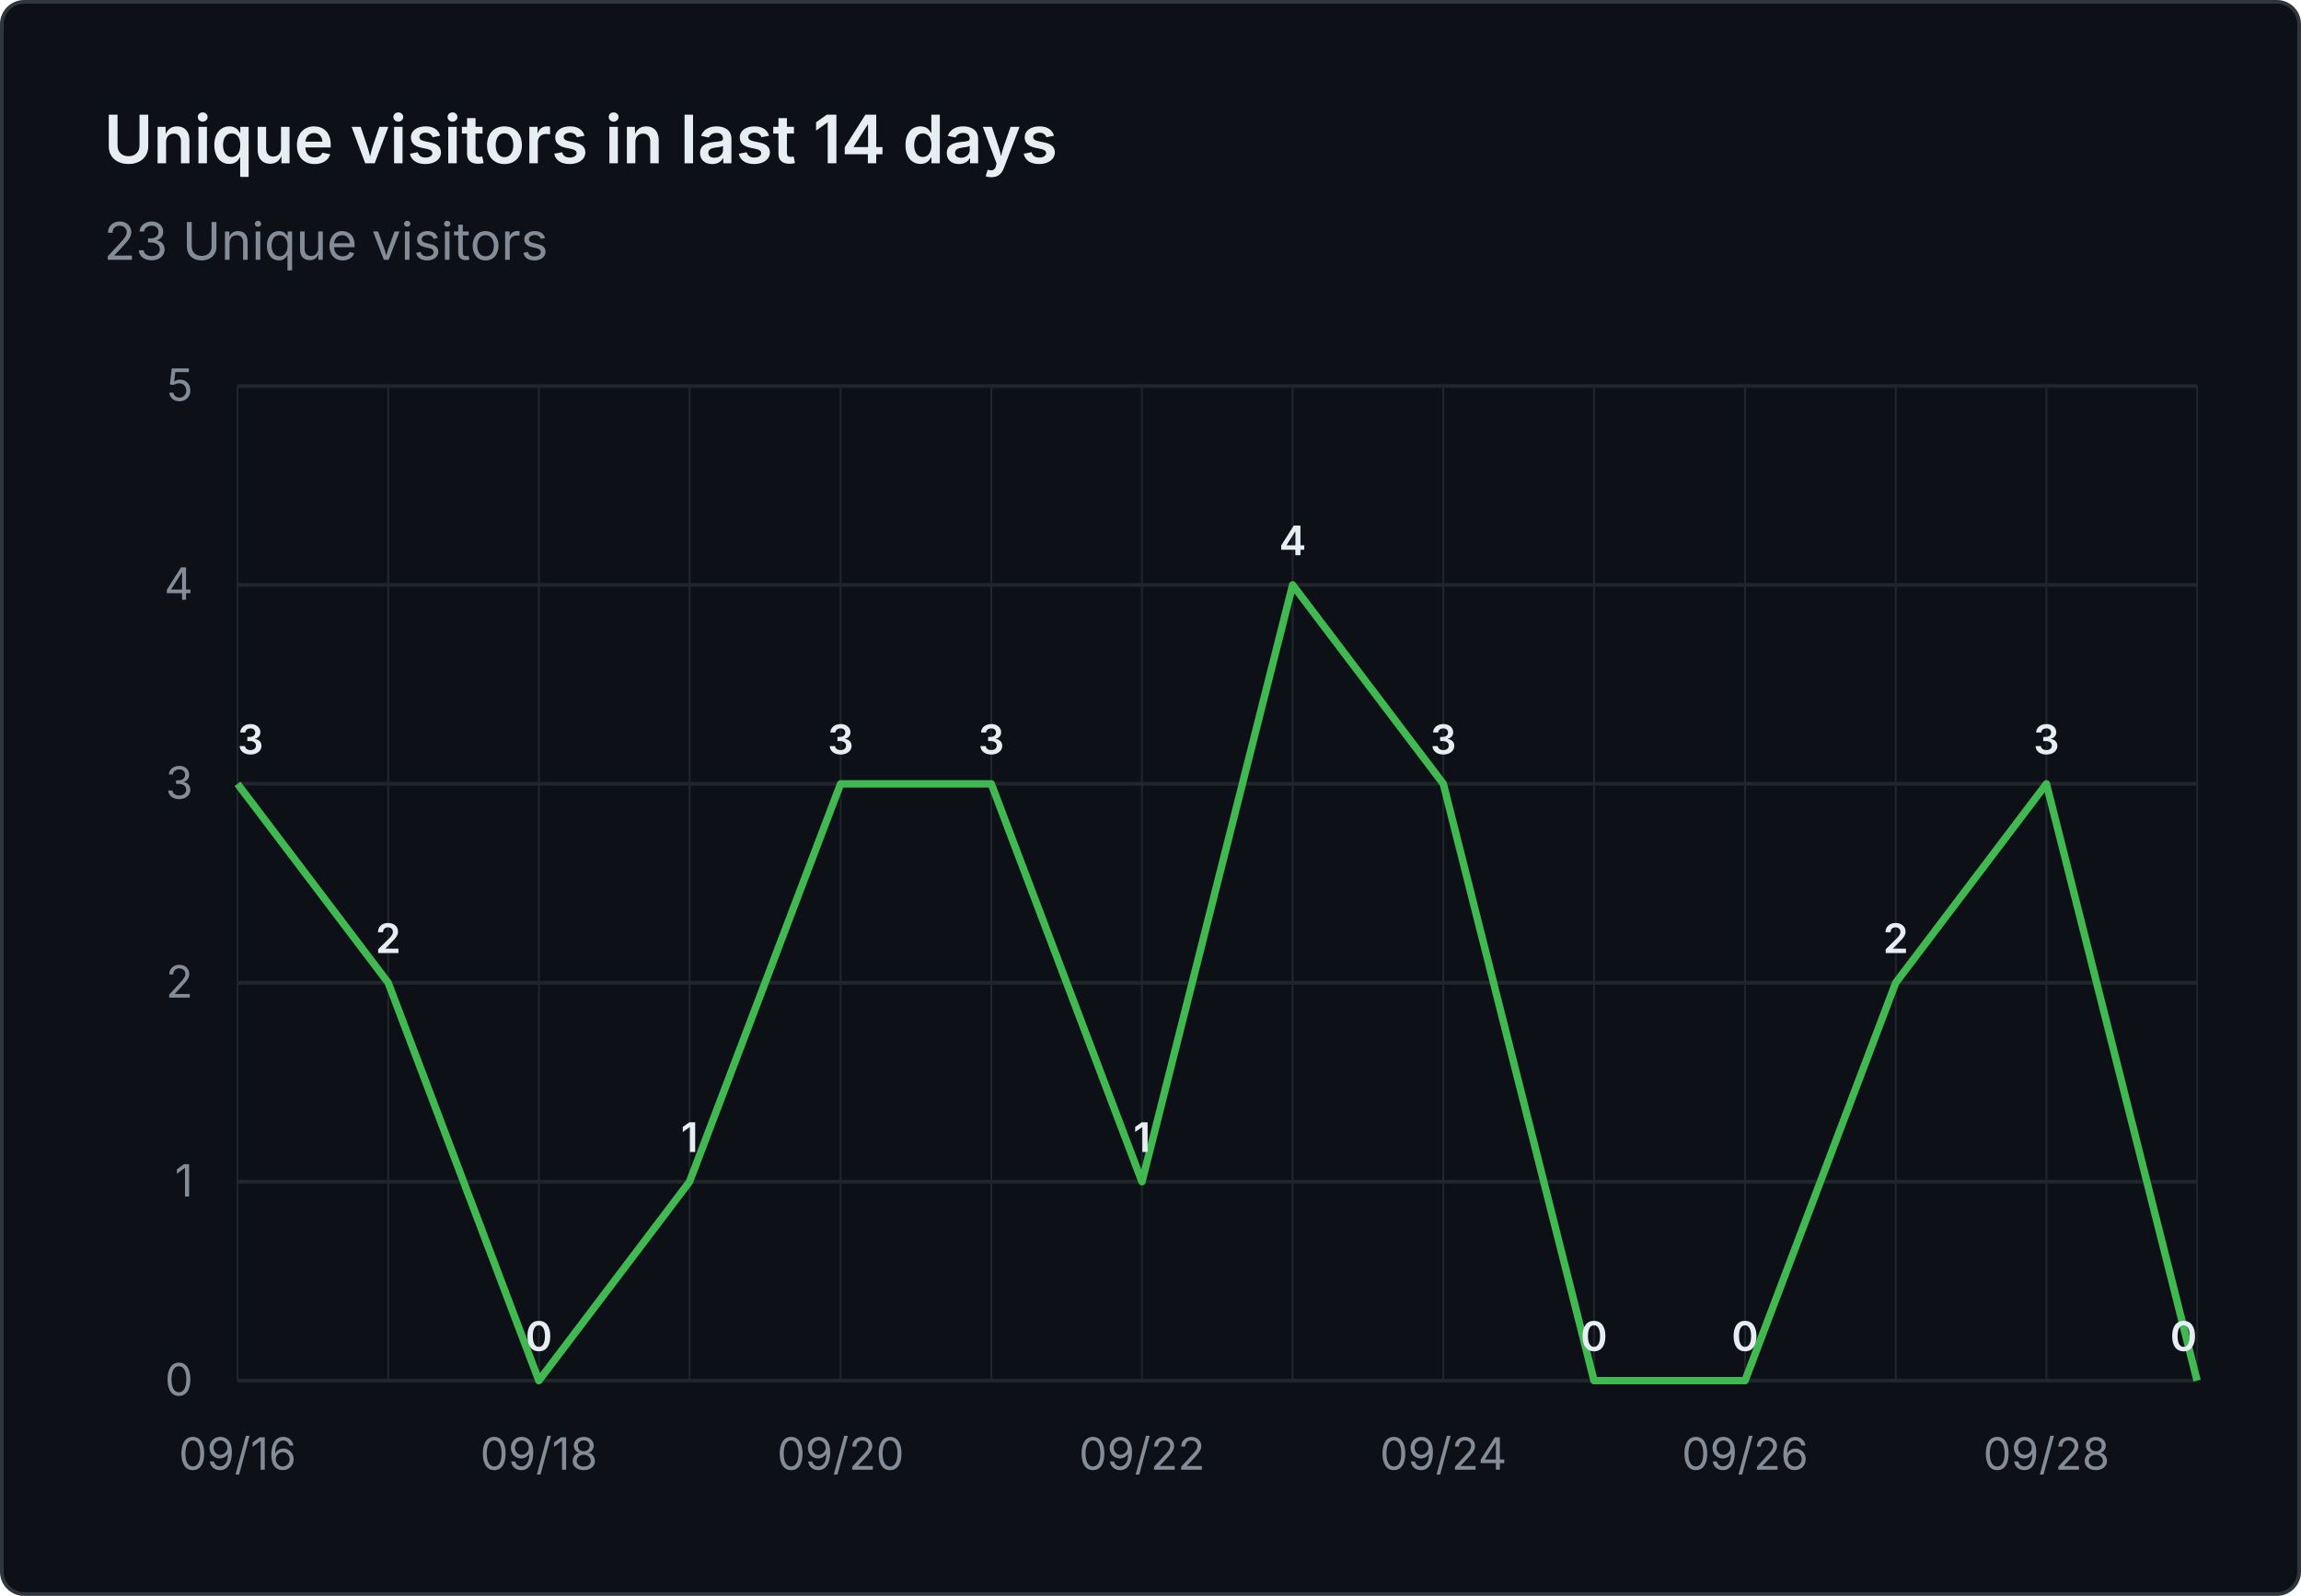
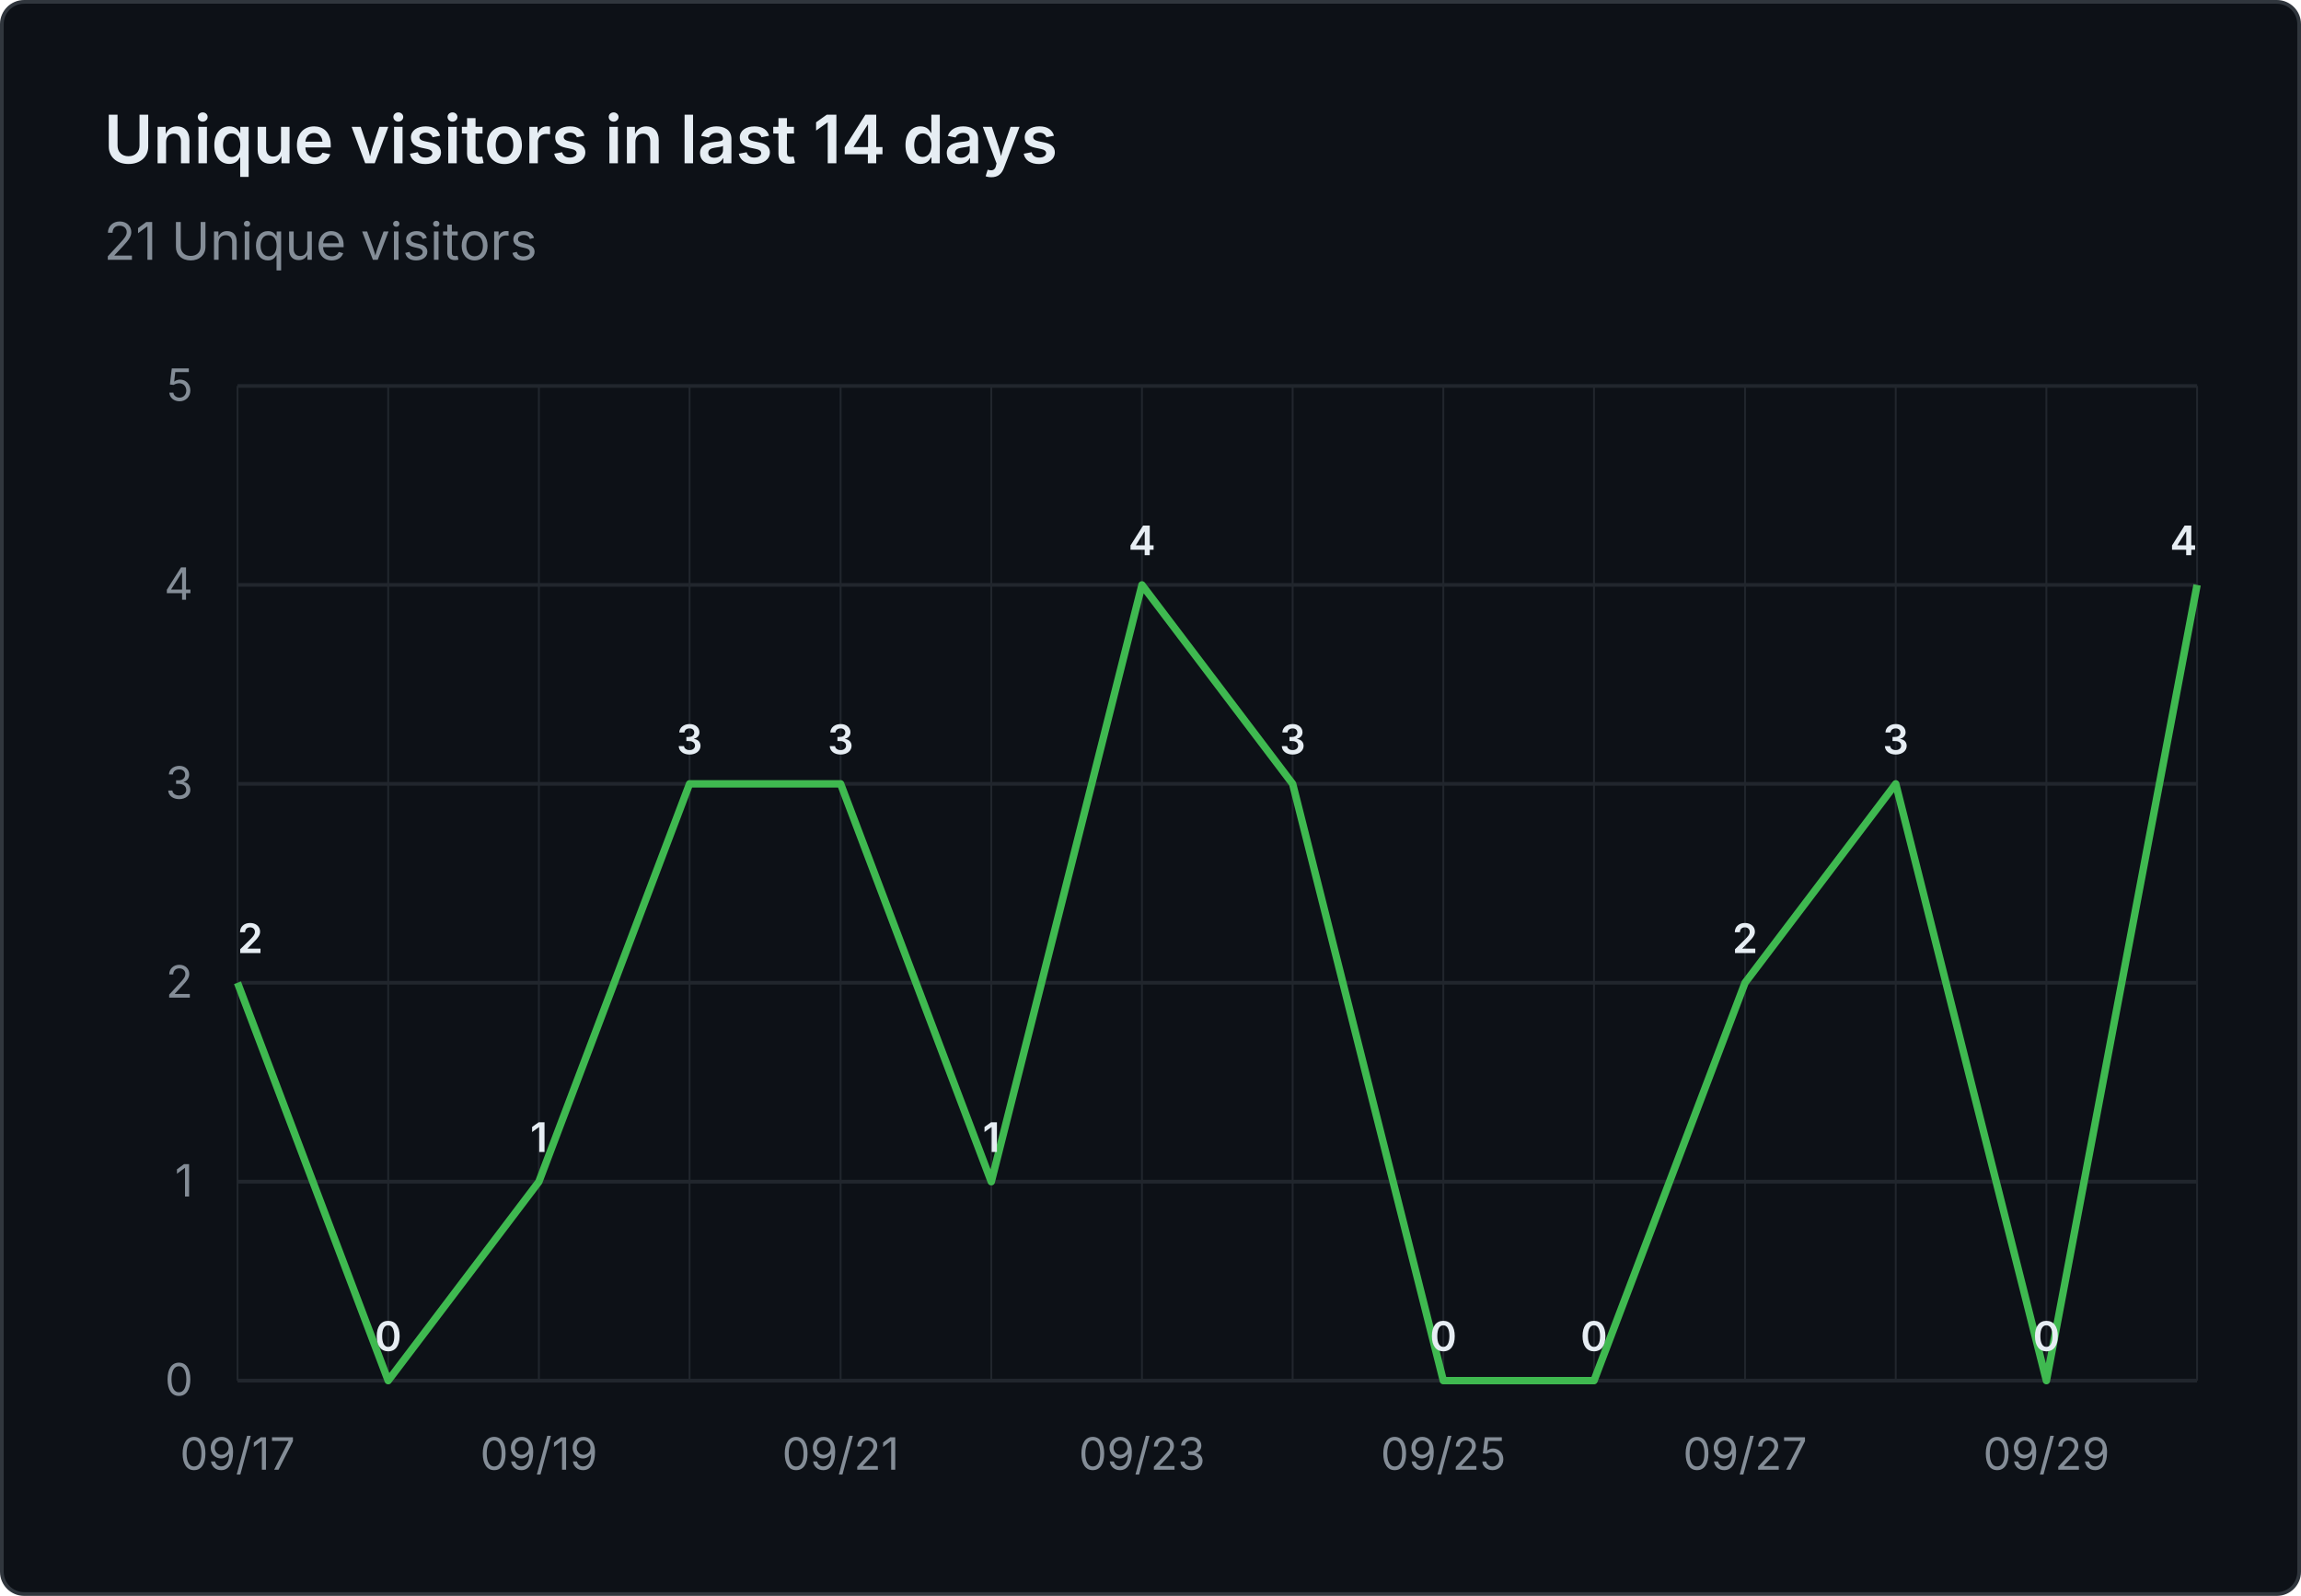
- <svg xmlns="http://www.w3.org/2000/svg" viewBox="0 0 620 430" width="620" height="430" role="img" aria-label="Unique visitors in last 14 days: 23 Unique visitors">
+ <svg xmlns="http://www.w3.org/2000/svg" viewBox="0 0 620 430" width="620" height="430" role="img" aria-label="Unique visitors in last 14 days: 21 Unique visitors">
  <rect x="0.5" y="0.5" width="619" height="429" fill="#0d1117" stroke="#30363d" rx="6" />
  <g font-family="system-ui, -apple-system, 'Segoe UI', sans-serif">
    <text x="28" y="44" fill="#e6edf3" font-size="18" font-weight="600">Unique visitors in last 14 days</text>
-     <text x="28" y="70" fill="#848d97" font-size="14">23 Unique visitors</text>
+     <text x="28" y="70" fill="#848d97" font-size="14">21 Unique visitors</text>
    <line x1="64" y1="372.0" x2="592" y2="372.0" stroke="#21262d" stroke-width="1" />
    <text x="52" y="376.0" text-anchor="end" fill="#848d97" font-size="12">0</text>
    <line x1="64" y1="318.4" x2="592" y2="318.4" stroke="#21262d" stroke-width="1" />
    <text x="52" y="322.4" text-anchor="end" fill="#848d97" font-size="12">1</text>
    <line x1="64" y1="264.8" x2="592" y2="264.8" stroke="#21262d" stroke-width="1" />
    <text x="52" y="268.8" text-anchor="end" fill="#848d97" font-size="12">2</text>
    <line x1="64" y1="211.2" x2="592" y2="211.2" stroke="#21262d" stroke-width="1" />
    <text x="52" y="215.2" text-anchor="end" fill="#848d97" font-size="12">3</text>
    <line x1="64" y1="157.6" x2="592" y2="157.6" stroke="#21262d" stroke-width="1" />
    <text x="52" y="161.6" text-anchor="end" fill="#848d97" font-size="12">4</text>
    <line x1="64" y1="104.0" x2="592" y2="104.0" stroke="#21262d" stroke-width="1" />
    <text x="52" y="108.0" text-anchor="end" fill="#848d97" font-size="12">5</text>
    <line x1="64.0" y1="104" x2="64.0" y2="372" stroke="#21262d" stroke-width="0.5" />
    <line x1="104.6" y1="104" x2="104.6" y2="372" stroke="#21262d" stroke-width="0.5" />
    <line x1="145.2" y1="104" x2="145.2" y2="372" stroke="#21262d" stroke-width="0.5" />
    <line x1="185.8" y1="104" x2="185.8" y2="372" stroke="#21262d" stroke-width="0.5" />
    <line x1="226.5" y1="104" x2="226.5" y2="372" stroke="#21262d" stroke-width="0.5" />
    <line x1="267.1" y1="104" x2="267.1" y2="372" stroke="#21262d" stroke-width="0.5" />
    <line x1="307.7" y1="104" x2="307.7" y2="372" stroke="#21262d" stroke-width="0.5" />
    <line x1="348.3" y1="104" x2="348.3" y2="372" stroke="#21262d" stroke-width="0.5" />
    <line x1="388.9" y1="104" x2="388.9" y2="372" stroke="#21262d" stroke-width="0.5" />
    <line x1="429.5" y1="104" x2="429.5" y2="372" stroke="#21262d" stroke-width="0.5" />
    <line x1="470.2" y1="104" x2="470.2" y2="372" stroke="#21262d" stroke-width="0.5" />
    <line x1="510.8" y1="104" x2="510.8" y2="372" stroke="#21262d" stroke-width="0.5" />
    <line x1="551.4" y1="104" x2="551.4" y2="372" stroke="#21262d" stroke-width="0.5" />
    <line x1="592.0" y1="104" x2="592.0" y2="372" stroke="#21262d" stroke-width="0.5" />
-     <text x="64.0" y="396" text-anchor="middle" fill="#848d97" font-size="12">09/16</text>
-     <text x="145.2" y="396" text-anchor="middle" fill="#848d97" font-size="12">09/18</text>
-     <text x="226.5" y="396" text-anchor="middle" fill="#848d97" font-size="12">09/20</text>
-     <text x="307.7" y="396" text-anchor="middle" fill="#848d97" font-size="12">09/22</text>
-     <text x="388.9" y="396" text-anchor="middle" fill="#848d97" font-size="12">09/24</text>
-     <text x="470.2" y="396" text-anchor="middle" fill="#848d97" font-size="12">09/26</text>
-     <text x="551.4" y="396" text-anchor="middle" fill="#848d97" font-size="12">09/28</text>
-     <path d="M 64.0 211.2 L 104.6 264.8 L 145.2 372.0 L 185.8 318.4 L 226.5 211.2 L 267.1 211.2 L 307.7 318.4 L 348.3 157.6 L 388.9 211.2 L 429.5 372.0 L 470.2 372.0 L 510.8 264.8 L 551.4 211.2 L 592.0 372.0" fill="none" stroke="#3fb950" stroke-width="2" stroke-linejoin="round" />
-     <text x="64.0" y="203.2" text-anchor="start" fill="#e6edf3" font-size="11" font-weight="600">3</text>
-     <text x="104.6" y="256.8" text-anchor="middle" fill="#e6edf3" font-size="11" font-weight="600">2</text>
-     <text x="145.2" y="364.0" text-anchor="middle" fill="#e6edf3" font-size="11" font-weight="600">0</text>
-     <text x="185.8" y="310.4" text-anchor="middle" fill="#e6edf3" font-size="11" font-weight="600">1</text>
+     <text x="64.0" y="396" text-anchor="middle" fill="#848d97" font-size="12">09/17</text>
+     <text x="145.2" y="396" text-anchor="middle" fill="#848d97" font-size="12">09/19</text>
+     <text x="226.5" y="396" text-anchor="middle" fill="#848d97" font-size="12">09/21</text>
+     <text x="307.7" y="396" text-anchor="middle" fill="#848d97" font-size="12">09/23</text>
+     <text x="388.9" y="396" text-anchor="middle" fill="#848d97" font-size="12">09/25</text>
+     <text x="470.2" y="396" text-anchor="middle" fill="#848d97" font-size="12">09/27</text>
+     <text x="551.4" y="396" text-anchor="middle" fill="#848d97" font-size="12">09/29</text>
+     <path d="M 64.0 264.8 L 104.6 372.0 L 145.2 318.4 L 185.8 211.2 L 226.5 211.2 L 267.1 318.4 L 307.7 157.6 L 348.3 211.2 L 388.9 372.0 L 429.5 372.0 L 470.2 264.8 L 510.8 211.2 L 551.4 372.0 L 592.0 157.6" fill="none" stroke="#3fb950" stroke-width="2" stroke-linejoin="round" />
+     <text x="64.0" y="256.8" text-anchor="start" fill="#e6edf3" font-size="11" font-weight="600">2</text>
+     <text x="104.6" y="364.0" text-anchor="middle" fill="#e6edf3" font-size="11" font-weight="600">0</text>
+     <text x="145.2" y="310.4" text-anchor="middle" fill="#e6edf3" font-size="11" font-weight="600">1</text>
+     <text x="185.8" y="203.2" text-anchor="middle" fill="#e6edf3" font-size="11" font-weight="600">3</text>
    <text x="226.5" y="203.2" text-anchor="middle" fill="#e6edf3" font-size="11" font-weight="600">3</text>
-     <text x="267.1" y="203.2" text-anchor="middle" fill="#e6edf3" font-size="11" font-weight="600">3</text>
-     <text x="307.7" y="310.4" text-anchor="middle" fill="#e6edf3" font-size="11" font-weight="600">1</text>
-     <text x="348.3" y="149.6" text-anchor="middle" fill="#e6edf3" font-size="11" font-weight="600">4</text>
-     <text x="388.9" y="203.2" text-anchor="middle" fill="#e6edf3" font-size="11" font-weight="600">3</text>
+     <text x="267.1" y="310.4" text-anchor="middle" fill="#e6edf3" font-size="11" font-weight="600">1</text>
+     <text x="307.7" y="149.6" text-anchor="middle" fill="#e6edf3" font-size="11" font-weight="600">4</text>
+     <text x="348.3" y="203.2" text-anchor="middle" fill="#e6edf3" font-size="11" font-weight="600">3</text>
+     <text x="388.9" y="364.0" text-anchor="middle" fill="#e6edf3" font-size="11" font-weight="600">0</text>
    <text x="429.5" y="364.0" text-anchor="middle" fill="#e6edf3" font-size="11" font-weight="600">0</text>
-     <text x="470.2" y="364.0" text-anchor="middle" fill="#e6edf3" font-size="11" font-weight="600">0</text>
-     <text x="510.8" y="256.8" text-anchor="middle" fill="#e6edf3" font-size="11" font-weight="600">2</text>
-     <text x="551.4" y="203.2" text-anchor="middle" fill="#e6edf3" font-size="11" font-weight="600">3</text>
-     <text x="592.0" y="364.0" text-anchor="end" fill="#e6edf3" font-size="11" font-weight="600">0</text>
+     <text x="470.2" y="256.8" text-anchor="middle" fill="#e6edf3" font-size="11" font-weight="600">2</text>
+     <text x="510.8" y="203.2" text-anchor="middle" fill="#e6edf3" font-size="11" font-weight="600">3</text>
+     <text x="551.4" y="364.0" text-anchor="middle" fill="#e6edf3" font-size="11" font-weight="600">0</text>
+     <text x="592.0" y="149.6" text-anchor="end" fill="#e6edf3" font-size="11" font-weight="600">4</text>
  </g>
</svg>
